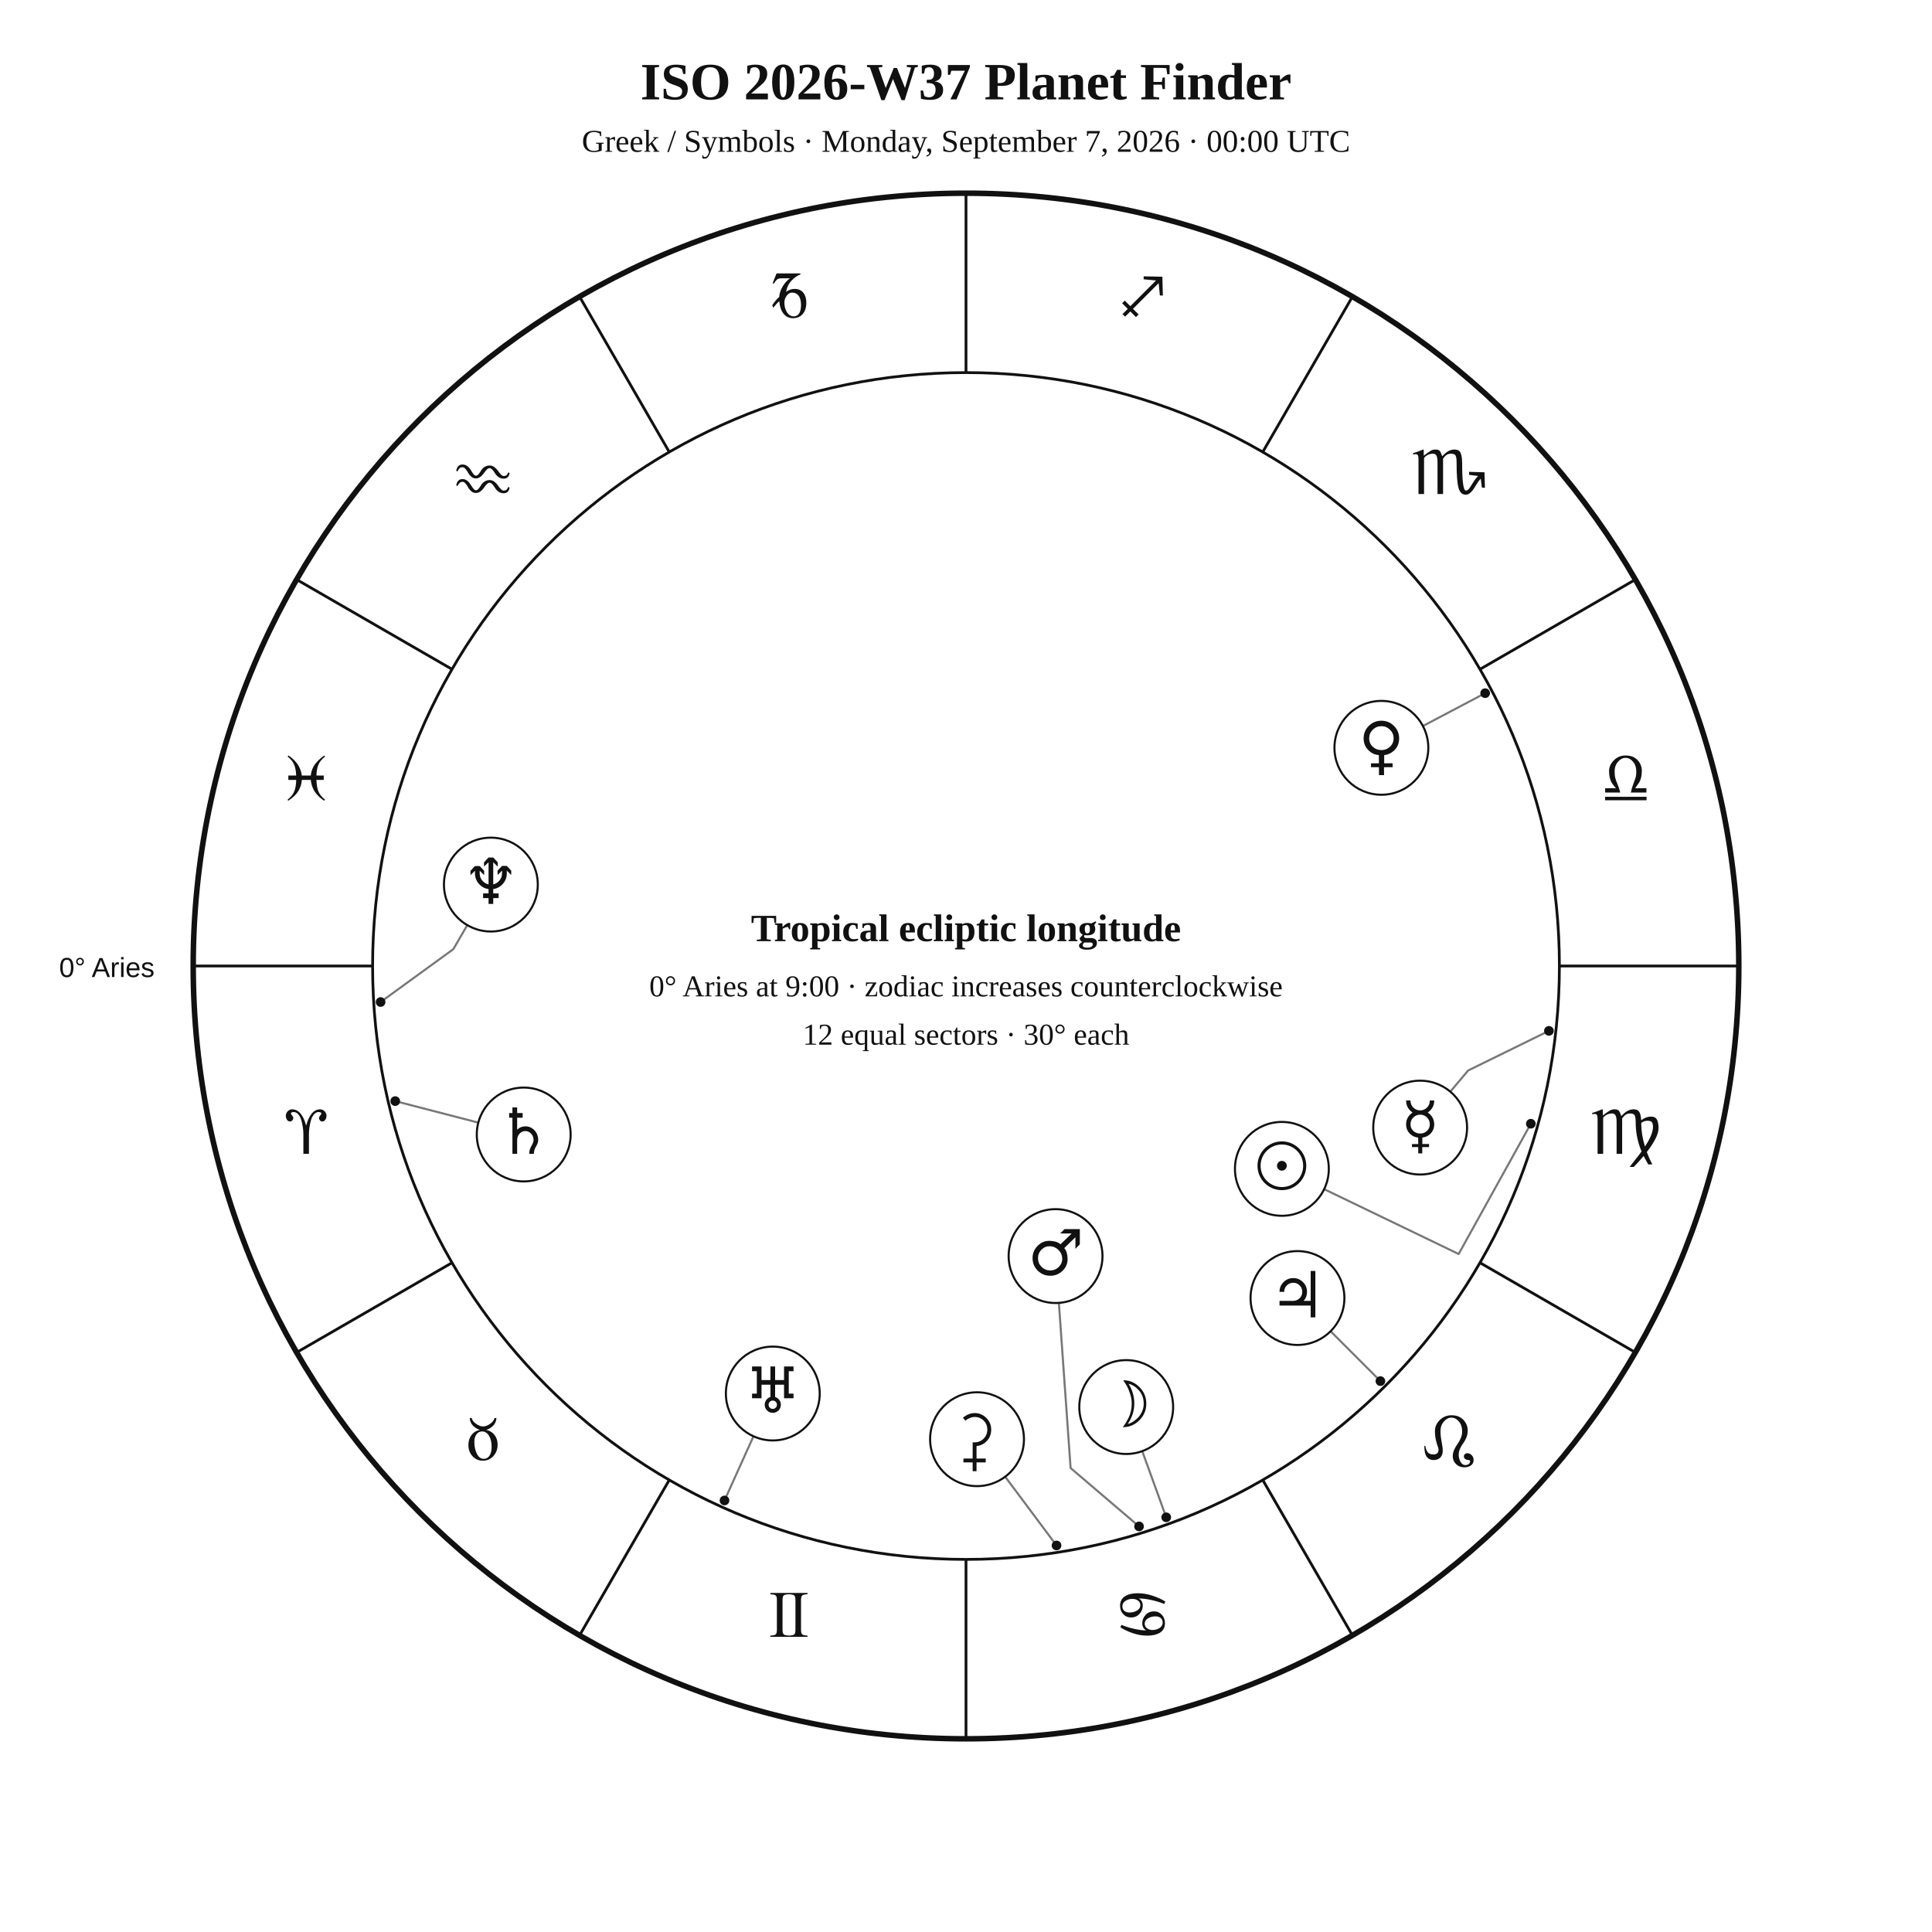
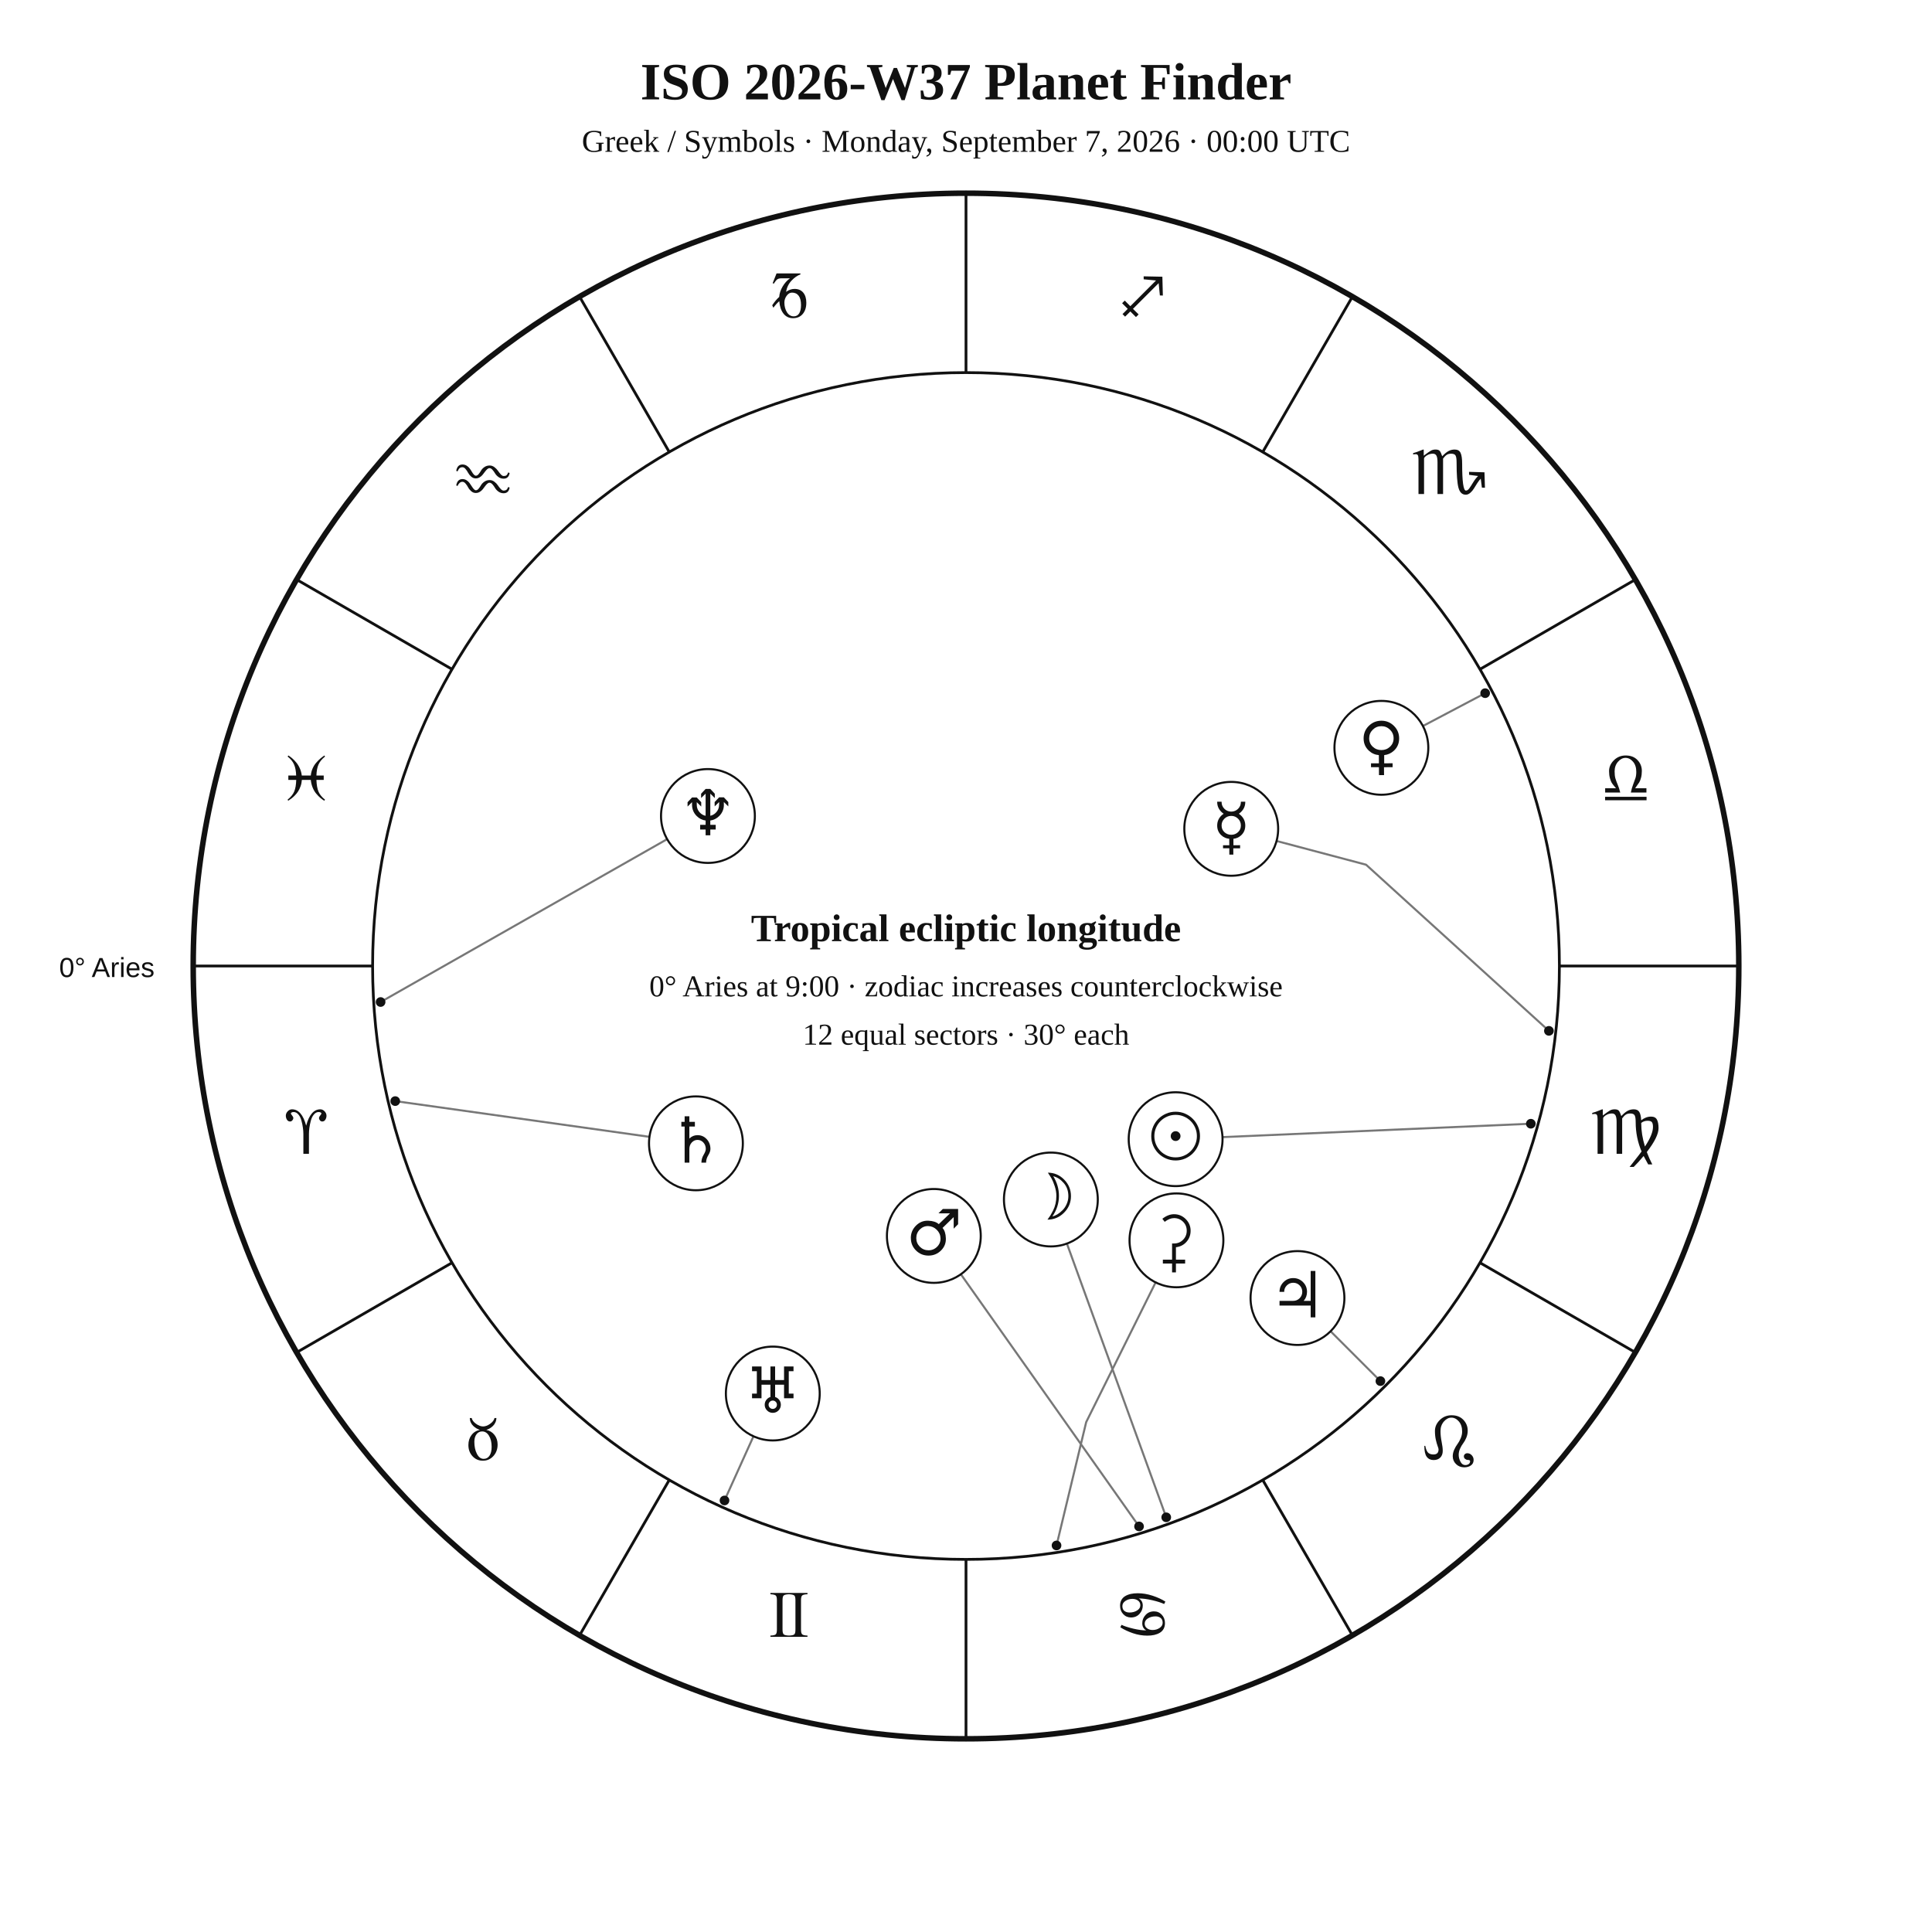
<svg xmlns="http://www.w3.org/2000/svg" width="1400" height="1400" viewBox="0 0 1400 1400">
  <rect width="100%" height="100%" fill="white" />
  <style>text{font-family:Georgia,"Times New Roman",serif;fill:#111}.sans{font-family:Arial,Helvetica,sans-serif}.symbol{font-family:"Arial Unicode MS","Segoe UI Symbol","Noto Sans Symbols 2","Apple Symbols",serif;font-variant-emoji:text;fill:#111}</style>
  <text x="700" y="72" text-anchor="middle" font-size="38" font-weight="700">ISO 2026-W37 Planet Finder</text>
  <text x="700" y="110" text-anchor="middle" font-size="23">Greek / Symbols · Monday, September 7, 2026 · 00:00 UTC</text>
  <circle cx="700" cy="700" r="560" fill="none" stroke="#111" stroke-width="4" />
  <circle cx="700" cy="700" r="430" fill="none" stroke="#111" stroke-width="2" />
  <line x1="270.0" y1="700.0" x2="140.0" y2="700.0" stroke="#111" stroke-width="2" />
  <line x1="327.6" y1="915.0" x2="215.0" y2="980.0" stroke="#111" stroke-width="2" />
  <line x1="485.0" y1="1072.4" x2="420.0" y2="1185.0" stroke="#111" stroke-width="2" />
  <line x1="700.0" y1="1130.0" x2="700.0" y2="1260.0" stroke="#111" stroke-width="2" />
  <line x1="915.0" y1="1072.4" x2="980.0" y2="1185.0" stroke="#111" stroke-width="2" />
  <line x1="1072.4" y1="915.0" x2="1185.0" y2="980.0" stroke="#111" stroke-width="2" />
  <line x1="1130.0" y1="700.0" x2="1260.0" y2="700.0" stroke="#111" stroke-width="2" />
  <line x1="1072.4" y1="485.0" x2="1185.0" y2="420.0" stroke="#111" stroke-width="2" />
  <line x1="915.0" y1="327.6" x2="980.0" y2="215.0" stroke="#111" stroke-width="2" />
  <line x1="700.0" y1="270.0" x2="700.0" y2="140.0" stroke="#111" stroke-width="2" />
  <line x1="485.0" y1="327.6" x2="420.0" y2="215.0" stroke="#111" stroke-width="2" />
  <line x1="327.6" y1="485.0" x2="215.0" y2="420.0" stroke="#111" stroke-width="2" />
  <text class="symbol" x="221.9" y="836.1" text-anchor="middle" font-size="48">♈︎</text>
  <text class="symbol" x="350.0" y="1058.0" text-anchor="middle" font-size="48">♉︎</text>
  <text class="symbol" x="571.9" y="1186.1" text-anchor="middle" font-size="48">♊︎</text>
  <text class="symbol" x="828.1" y="1186.1" text-anchor="middle" font-size="48">♋︎</text>
  <text class="symbol" x="1050.0" y="1058.0" text-anchor="middle" font-size="48">♌︎</text>
  <text class="symbol" x="1178.1" y="836.1" text-anchor="middle" font-size="48">♍︎</text>
  <text class="symbol" x="1178.1" y="579.9" text-anchor="middle" font-size="48">♎︎</text>
  <text class="symbol" x="1050.0" y="358.0" text-anchor="middle" font-size="48">♏︎</text>
  <text class="symbol" x="828.1" y="229.9" text-anchor="middle" font-size="48">♐︎</text>
  <text class="symbol" x="571.9" y="229.9" text-anchor="middle" font-size="48">♑︎</text>
  <text class="symbol" x="350.0" y="358.0" text-anchor="middle" font-size="48">♒︎</text>
  <text class="symbol" x="221.9" y="579.9" text-anchor="middle" font-size="48">♓︎</text>
  <text x="112" y="708" text-anchor="end" font-size="20" class="sans">0° Aries</text>
-   <polyline points="1109.3,814.3 1057.0,908.7 959.5,861.7" fill="none" stroke="#777" stroke-width="1.5" stroke-linejoin="round" stroke-linecap="round" />
+   <polyline points="1109.3,814.3 885.8,824.0" fill="none" stroke="#777" stroke-width="1.5" stroke-linejoin="round" stroke-linecap="round" />
  <circle cx="1109.3" cy="814.3" r="3.5" fill="#111" />
-   <polyline points="845.1,1099.5 827.7,1051.5" fill="none" stroke="#777" stroke-width="1.5" stroke-linejoin="round" stroke-linecap="round" />
+   <polyline points="845.1,1099.5 773.1,901.1" fill="none" stroke="#777" stroke-width="1.5" stroke-linejoin="round" stroke-linecap="round" />
  <circle cx="845.1" cy="1099.5" r="3.5" fill="#111" />
-   <polyline points="1122.4,747.0 1063.9,775.7 1050.9,791.1" fill="none" stroke="#777" stroke-width="1.5" stroke-linejoin="round" stroke-linecap="round" />
+   <polyline points="1122.4,747.0 989.9,626.6 925.0,609.4" fill="none" stroke="#777" stroke-width="1.5" stroke-linejoin="round" stroke-linecap="round" />
  <circle cx="1122.4" cy="747.0" r="3.5" fill="#111" />
  <polyline points="1076.2,502.3 1031.1,526.1" fill="none" stroke="#777" stroke-width="1.5" stroke-linejoin="round" stroke-linecap="round" />
  <circle cx="1076.2" cy="502.3" r="3.5" fill="#111" />
-   <polyline points="825.4,1106.1 775.8,1063.8 767.3,944.1" fill="none" stroke="#777" stroke-width="1.5" stroke-linejoin="round" stroke-linecap="round" />
+   <polyline points="825.4,1106.1 696.3,923.4" fill="none" stroke="#777" stroke-width="1.5" stroke-linejoin="round" stroke-linecap="round" />
  <circle cx="825.4" cy="1106.1" r="3.5" fill="#111" />
  <polyline points="1000.3,1000.8 964.2,964.7" fill="none" stroke="#777" stroke-width="1.5" stroke-linejoin="round" stroke-linecap="round" />
  <circle cx="1000.3" cy="1000.8" r="3.5" fill="#111" />
-   <polyline points="286.4,797.9 346.6,813.5" fill="none" stroke="#777" stroke-width="1.5" stroke-linejoin="round" stroke-linecap="round" />
+   <polyline points="286.4,797.9 470.7,823.8" fill="none" stroke="#777" stroke-width="1.5" stroke-linejoin="round" stroke-linecap="round" />
  <circle cx="286.4" cy="797.9" r="3.5" fill="#111" />
  <polyline points="525.0,1087.3 546.0,1040.8" fill="none" stroke="#777" stroke-width="1.5" stroke-linejoin="round" stroke-linecap="round" />
  <circle cx="525.0" cy="1087.3" r="3.5" fill="#111" />
-   <polyline points="275.8,726.1 328.5,687.8 338.6,670.4" fill="none" stroke="#777" stroke-width="1.5" stroke-linejoin="round" stroke-linecap="round" />
+   <polyline points="275.8,726.1 483.4,608.1" fill="none" stroke="#777" stroke-width="1.5" stroke-linejoin="round" stroke-linecap="round" />
  <circle cx="275.8" cy="726.1" r="3.5" fill="#111" />
-   <polyline points="765.6,1119.9 728.4,1070.1" fill="none" stroke="#777" stroke-width="1.5" stroke-linejoin="round" stroke-linecap="round" />
+   <polyline points="765.6,1119.9 787.1,1030.5 837.4,929.3" fill="none" stroke="#777" stroke-width="1.5" stroke-linejoin="round" stroke-linecap="round" />
  <circle cx="765.6" cy="1119.9" r="3.5" fill="#111" />
-   <circle cx="928.9" cy="847.0" r="34" fill="white" stroke="#111" stroke-width="1.5" />
-   <text class="symbol" x="928.9" y="861.0" text-anchor="middle" font-size="46">☉︎</text>
-   <circle cx="816.1" cy="1019.6" r="34" fill="white" stroke="#111" stroke-width="1.5" />
-   <text class="symbol" x="816.1" y="1033.6" text-anchor="middle" font-size="46">☽︎</text>
-   <circle cx="1029.1" cy="817.1" r="34" fill="white" stroke="#111" stroke-width="1.5" />
-   <text class="symbol" x="1029.1" y="831.1" text-anchor="middle" font-size="46">☿︎</text>
+   <circle cx="851.9" cy="825.5" r="34" fill="white" stroke="#111" stroke-width="1.5" />
+   <text class="symbol" x="851.9" y="839.5" text-anchor="middle" font-size="46">☉︎</text>
+   <circle cx="761.5" cy="869.2" r="34" fill="white" stroke="#111" stroke-width="1.5" />
+   <text class="symbol" x="761.5" y="883.2" text-anchor="middle" font-size="46">☽︎</text>
+   <circle cx="892.2" cy="600.6" r="34" fill="white" stroke="#111" stroke-width="1.5" />
+   <text class="symbol" x="892.2" y="614.6" text-anchor="middle" font-size="46">☿︎</text>
  <circle cx="1001.0" cy="541.9" r="34" fill="white" stroke="#111" stroke-width="1.5" />
  <text class="symbol" x="1001.0" y="555.9" text-anchor="middle" font-size="46">♀︎</text>
-   <circle cx="764.9" cy="910.2" r="34" fill="white" stroke="#111" stroke-width="1.5" />
-   <text class="symbol" x="764.9" y="924.2" text-anchor="middle" font-size="46">♂︎</text>
+   <circle cx="676.7" cy="895.6" r="34" fill="white" stroke="#111" stroke-width="1.5" />
+   <text class="symbol" x="676.7" y="909.6" text-anchor="middle" font-size="46">♂︎</text>
  <circle cx="940.2" cy="940.6" r="34" fill="white" stroke="#111" stroke-width="1.5" />
  <text class="symbol" x="940.2" y="954.6" text-anchor="middle" font-size="46">♃︎</text>
-   <circle cx="379.5" cy="822.1" r="34" fill="white" stroke="#111" stroke-width="1.5" />
-   <text class="symbol" x="379.5" y="836.1" text-anchor="middle" font-size="46">♄︎</text>
+   <circle cx="504.3" cy="828.5" r="34" fill="white" stroke="#111" stroke-width="1.5" />
+   <text class="symbol" x="504.3" y="842.5" text-anchor="middle" font-size="46">♄︎</text>
  <circle cx="560.0" cy="1009.8" r="34" fill="white" stroke="#111" stroke-width="1.5" />
  <text class="symbol" x="560.0" y="1023.8" text-anchor="middle" font-size="46">♅︎</text>
-   <circle cx="355.7" cy="641.0" r="34" fill="white" stroke="#111" stroke-width="1.5" />
-   <text class="symbol" x="355.7" y="655.0" text-anchor="middle" font-size="46">♆︎</text>
-   <circle cx="708.0" cy="1042.9" r="34" fill="white" stroke="#111" stroke-width="1.5" />
-   <text class="symbol" x="708.0" y="1056.9" text-anchor="middle" font-size="46">⚳︎</text>
+   <circle cx="513.0" cy="591.3" r="34" fill="white" stroke="#111" stroke-width="1.5" />
+   <text class="symbol" x="513.0" y="605.3" text-anchor="middle" font-size="46">♆︎</text>
+   <circle cx="852.5" cy="898.8" r="34" fill="white" stroke="#111" stroke-width="1.5" />
+   <text class="symbol" x="852.5" y="912.8" text-anchor="middle" font-size="46">⚳︎</text>
  <text x="700" y="682" text-anchor="middle" font-size="28" font-weight="700">Tropical ecliptic longitude</text>
  <text x="700" y="722" text-anchor="middle" font-size="22">0° Aries at 9:00 · zodiac increases counterclockwise</text>
  <text x="700" y="757" text-anchor="middle" font-size="22">12 equal sectors · 30° each</text>
</svg>
